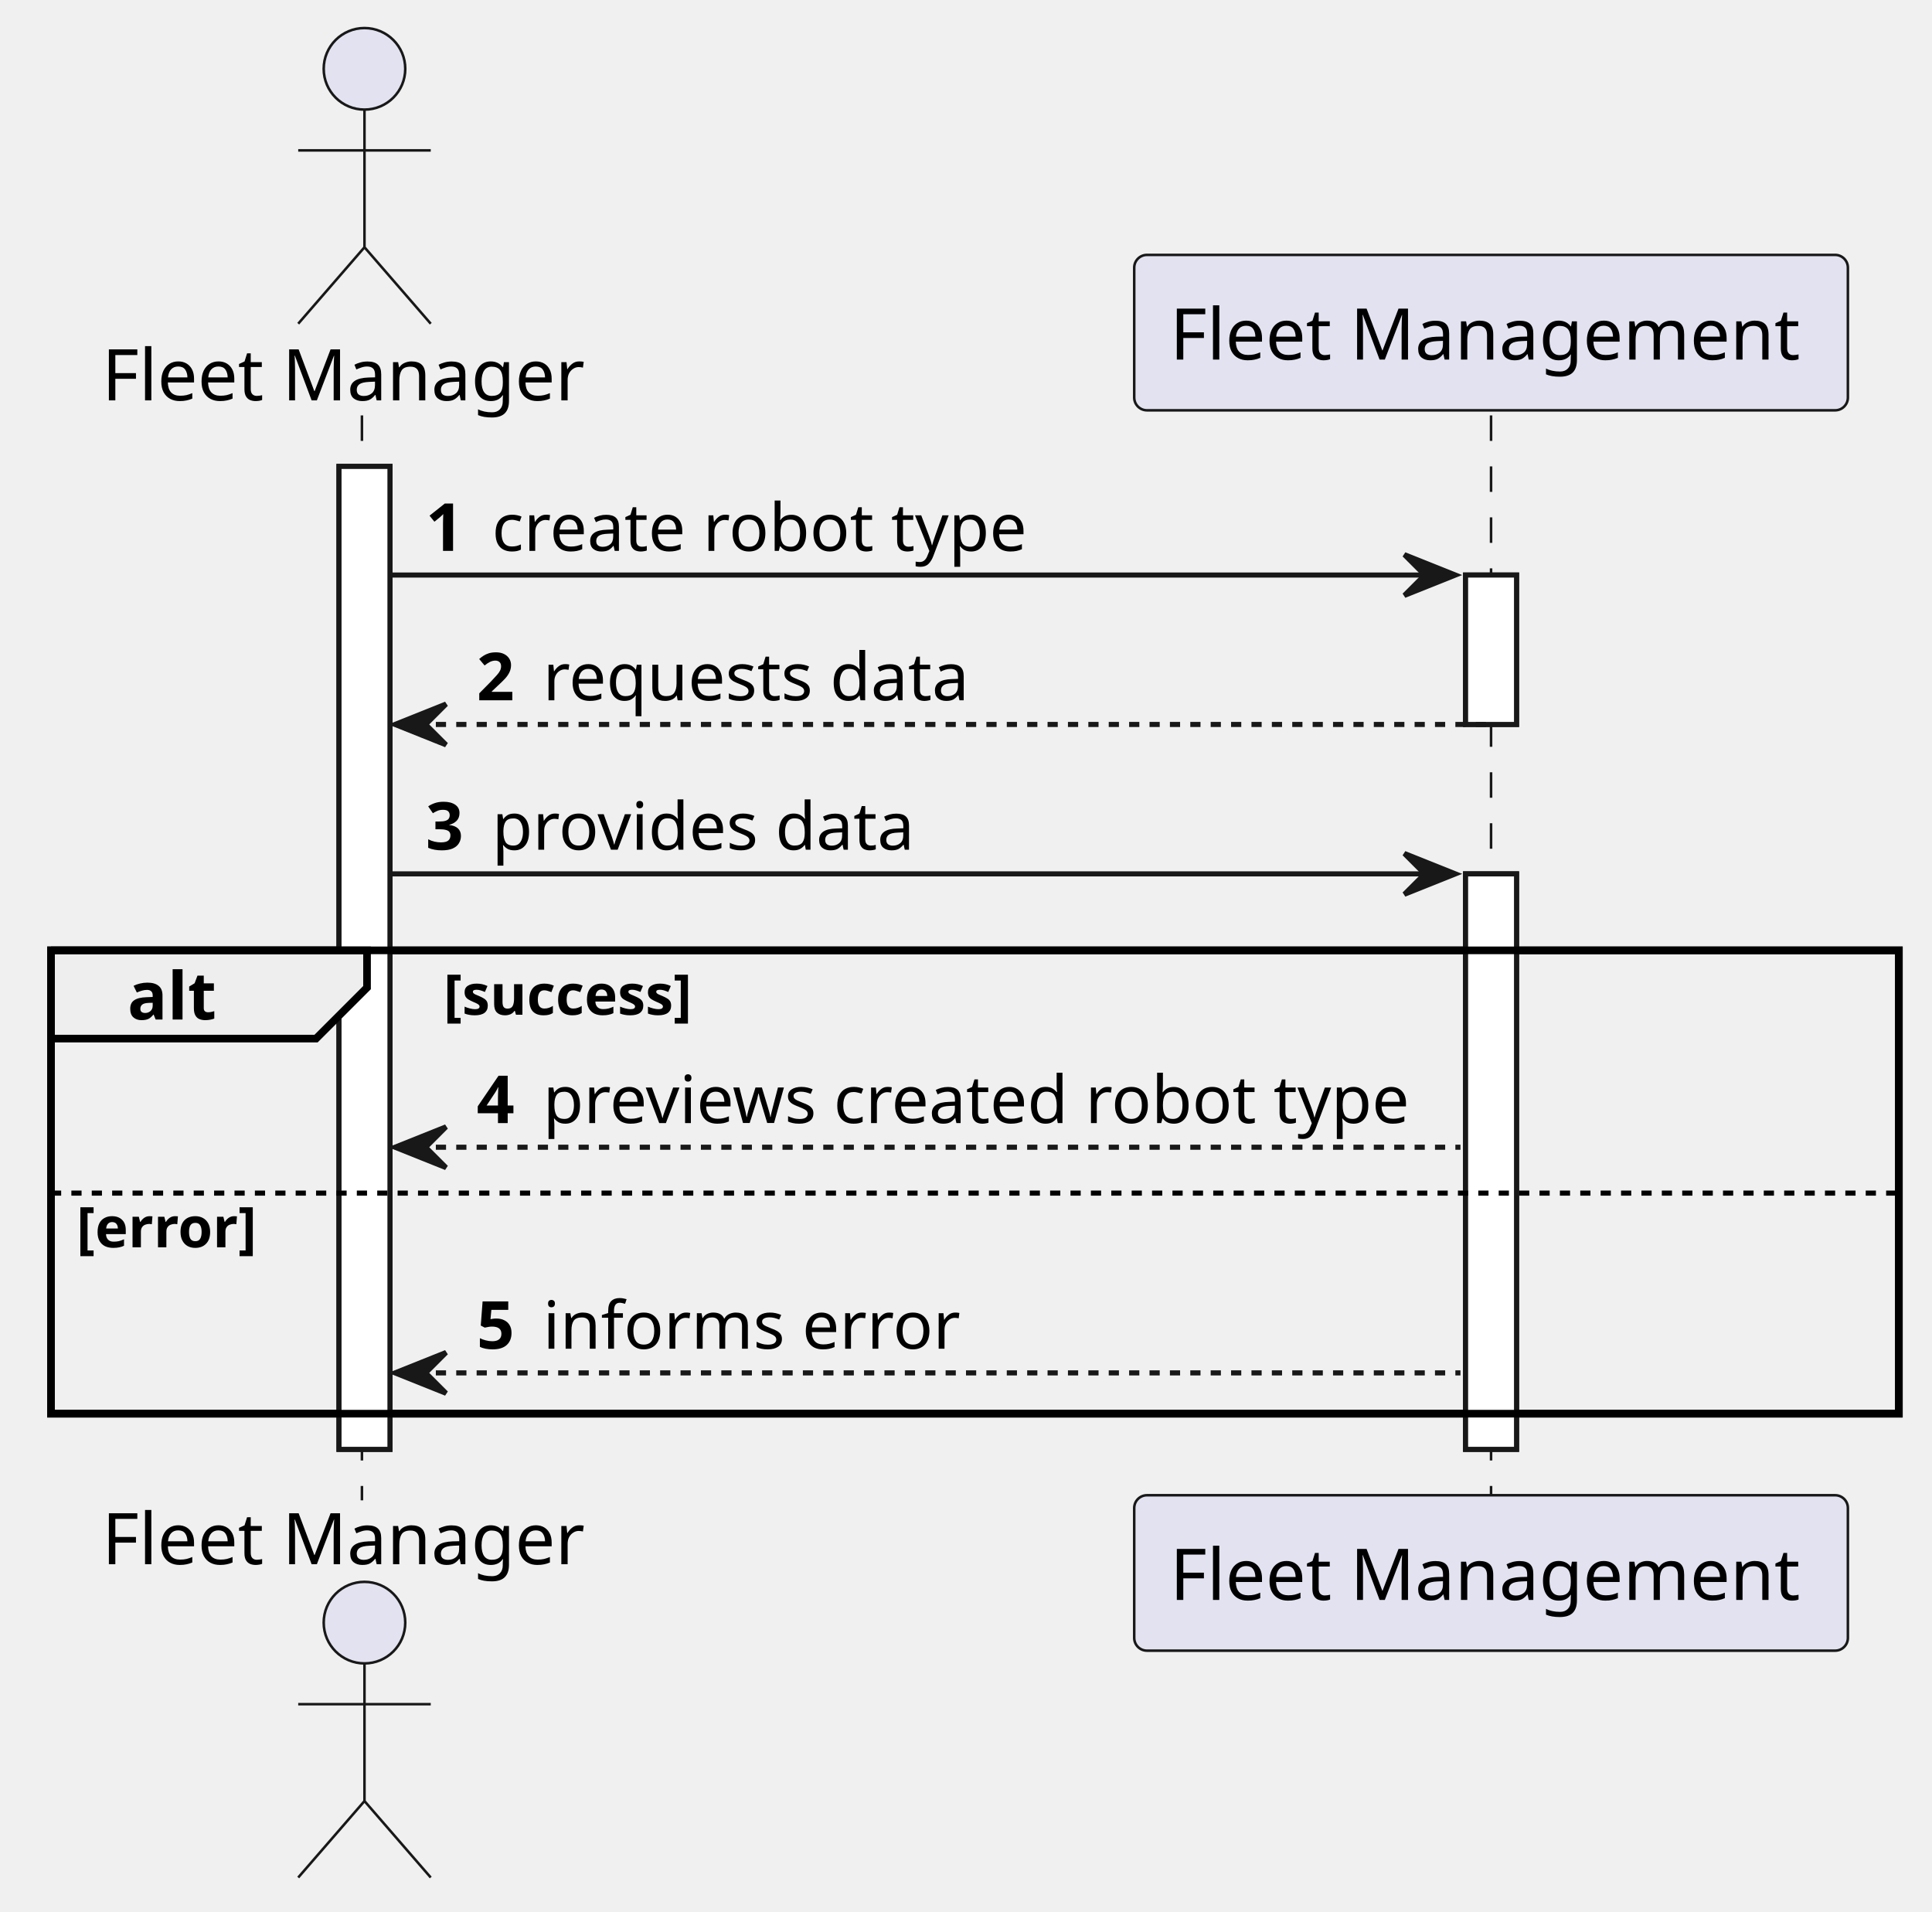
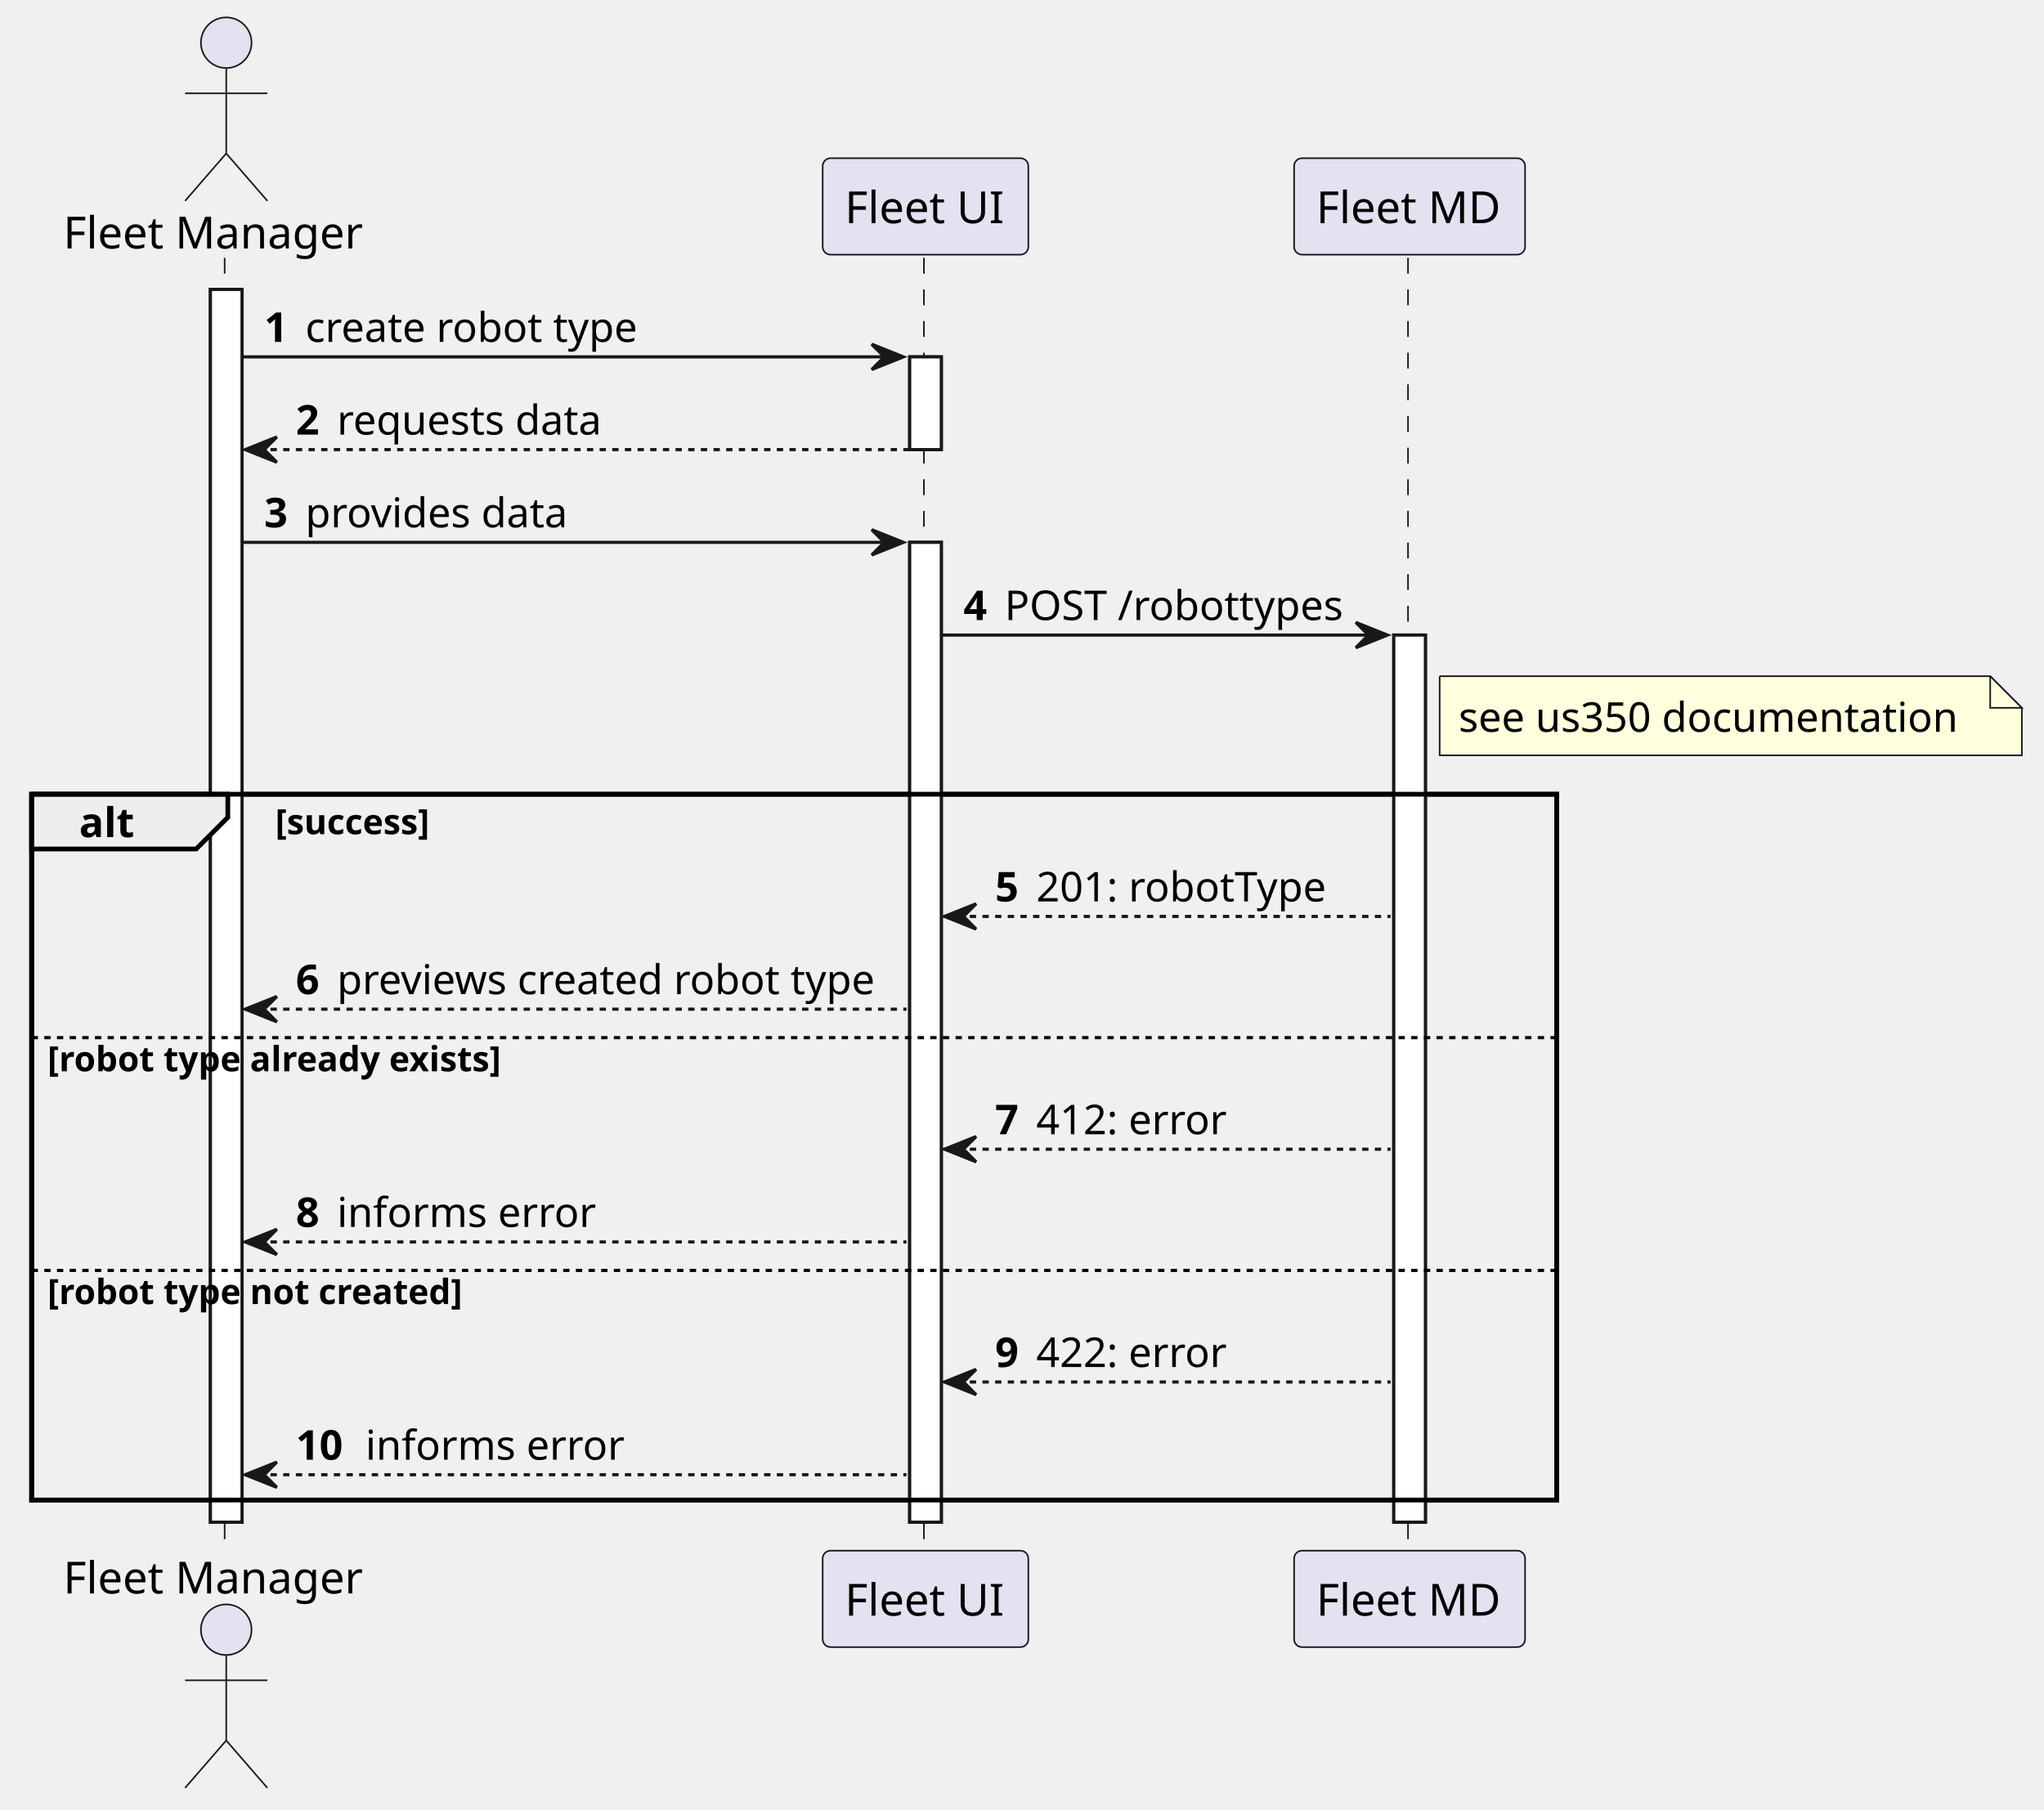
- <svg xmlns="http://www.w3.org/2000/svg" contentStyleType="text/css" height="375px" preserveAspectRatio="none" style="width:379px;height:375px;background:#FFFFFF;" version="1.1" viewBox="0 0 379 375" width="379px" zoomAndPan="magnify">
+ <svg xmlns="http://www.w3.org/2000/svg" contentStyleType="text/css" height="572px" preserveAspectRatio="none" style="width:646px;height:572px;background:#FFFFFF;" version="1.1" viewBox="0 0 646 572" width="646px" zoomAndPan="magnify">
  <defs />
  <g>
-     <rect fill="#FFFFFF" height="192.818" style="stroke:#181818;stroke-width:1.0;" width="10" x="66.5" y="91.488" />
+     <rect fill="#FFFFFF" height="389.637" style="stroke:#181818;stroke-width:1.0;" width="10" x="66.5" y="91.488" />
    <rect fill="#FFFFFF" height="29.311" style="stroke:#181818;stroke-width:1.0;" width="10" x="287.5" y="112.799" />
-     <rect fill="#FFFFFF" height="112.887" style="stroke:#181818;stroke-width:1.0;" width="10" x="287.5" y="171.42" />
-     <rect fill="none" height="90.887" style="stroke:#000000;stroke-width:1.5;" width="362.5" x="10" y="186.42" />
-     <line style="stroke:#181818;stroke-width:0.5;stroke-dasharray:5.0,5.0;" x1="71" x2="71" y1="81.488" y2="294.307" />
-     <line style="stroke:#181818;stroke-width:0.5;stroke-dasharray:5.0,5.0;" x1="292.5" x2="292.5" y1="81.488" y2="294.307" />
+     <rect fill="#FFFFFF" height="309.705" style="stroke:#181818;stroke-width:1.0;" width="10" x="287.5" y="171.42" />
+     <rect fill="#FFFFFF" height="280.394" style="stroke:#181818;stroke-width:1.0;" width="10" x="440.5" y="200.731" />
+     <rect fill="none" height="223.084" style="stroke:#000000;stroke-width:1.5;" width="482" x="10" y="251.041" />
+     <line style="stroke:#181818;stroke-width:0.5;stroke-dasharray:5.0,5.0;" x1="71" x2="71" y1="81.488" y2="491.125" />
+     <line style="stroke:#181818;stroke-width:0.5;stroke-dasharray:5.0,5.0;" x1="292" x2="292" y1="81.488" y2="491.125" />
+     <line style="stroke:#181818;stroke-width:0.5;stroke-dasharray:5.0,5.0;" x1="445" x2="445" y1="81.488" y2="491.125" />
    <text fill="#000000" font-family="sans-serif" font-size="14" lengthAdjust="spacing" textLength="97" x="20" y="78.535">Fleet Manager</text>
    <ellipse cx="71.5" cy="13.5" fill="#E2E2F0" rx="8" ry="8" style="stroke:#181818;stroke-width:0.5;" />
    <path d="M71.5,21.5 L71.5,48.5 M58.5,29.5 L84.5,29.5 M71.5,48.5 L58.5,63.5 M71.5,48.5 L84.5,63.5 " fill="none" style="stroke:#181818;stroke-width:0.5;" />
-     <text fill="#000000" font-family="sans-serif" font-size="14" lengthAdjust="spacing" textLength="97" x="20" y="306.842">Fleet Manager</text>
-     <ellipse cx="71.5" cy="318.295" fill="#E2E2F0" rx="8" ry="8" style="stroke:#181818;stroke-width:0.5;" />
-     <path d="M71.5,326.295 L71.5,353.295 M58.5,334.295 L84.5,334.295 M71.5,353.295 L58.5,368.295 M71.5,353.295 L84.5,368.295 " fill="none" style="stroke:#181818;stroke-width:0.5;" />
-     <rect fill="#E2E2F0" height="30.488" rx="2.5" ry="2.5" style="stroke:#181818;stroke-width:0.5;" width="140" x="222.5" y="50" />
-     <text fill="#000000" font-family="sans-serif" font-size="14" lengthAdjust="spacing" textLength="126" x="229.5" y="70.535">Fleet Management</text>
-     <rect fill="#E2E2F0" height="30.488" rx="2.5" ry="2.5" style="stroke:#181818;stroke-width:0.5;" width="140" x="222.5" y="293.307" />
-     <text fill="#000000" font-family="sans-serif" font-size="14" lengthAdjust="spacing" textLength="126" x="229.5" y="313.842">Fleet Management</text>
-     <rect fill="#FFFFFF" height="192.818" style="stroke:#181818;stroke-width:1.0;" width="10" x="66.5" y="91.488" />
+     <text fill="#000000" font-family="sans-serif" font-size="14" lengthAdjust="spacing" textLength="97" x="20" y="503.66">Fleet Manager</text>
+     <ellipse cx="71.5" cy="515.113" fill="#E2E2F0" rx="8" ry="8" style="stroke:#181818;stroke-width:0.5;" />
+     <path d="M71.5,523.113 L71.5,550.113 M58.5,531.113 L84.5,531.113 M71.5,550.113 L58.5,565.113 M71.5,550.113 L84.5,565.113 " fill="none" style="stroke:#181818;stroke-width:0.5;" />
+     <rect fill="#E2E2F0" height="30.488" rx="2.5" ry="2.5" style="stroke:#181818;stroke-width:0.5;" width="65" x="260" y="50" />
+     <text fill="#000000" font-family="sans-serif" font-size="14" lengthAdjust="spacing" textLength="51" x="267" y="70.535">Fleet UI</text>
+     <rect fill="#E2E2F0" height="30.488" rx="2.5" ry="2.5" style="stroke:#181818;stroke-width:0.5;" width="65" x="260" y="490.125" />
+     <text fill="#000000" font-family="sans-serif" font-size="14" lengthAdjust="spacing" textLength="51" x="267" y="510.66">Fleet UI</text>
+     <rect fill="#E2E2F0" height="30.488" rx="2.5" ry="2.5" style="stroke:#181818;stroke-width:0.5;" width="73" x="409" y="50" />
+     <text fill="#000000" font-family="sans-serif" font-size="14" lengthAdjust="spacing" textLength="59" x="416" y="70.535">Fleet MD</text>
+     <rect fill="#E2E2F0" height="30.488" rx="2.5" ry="2.5" style="stroke:#181818;stroke-width:0.5;" width="73" x="409" y="490.125" />
+     <text fill="#000000" font-family="sans-serif" font-size="14" lengthAdjust="spacing" textLength="59" x="416" y="510.66">Fleet MD</text>
+     <rect fill="#FFFFFF" height="389.637" style="stroke:#181818;stroke-width:1.0;" width="10" x="66.5" y="91.488" />
    <rect fill="#FFFFFF" height="29.311" style="stroke:#181818;stroke-width:1.0;" width="10" x="287.5" y="112.799" />
-     <rect fill="#FFFFFF" height="112.887" style="stroke:#181818;stroke-width:1.0;" width="10" x="287.5" y="171.42" />
+     <rect fill="#FFFFFF" height="309.705" style="stroke:#181818;stroke-width:1.0;" width="10" x="287.5" y="171.42" />
+     <rect fill="#FFFFFF" height="280.394" style="stroke:#181818;stroke-width:1.0;" width="10" x="440.5" y="200.731" />
    <polygon fill="#181818" points="275.5,108.799,285.5,112.799,275.5,116.799,279.5,112.799" style="stroke:#181818;stroke-width:1.0;" />
    <line style="stroke:#181818;stroke-width:1.0;" x1="76.5" x2="281.5" y1="112.799" y2="112.799" />
    <text fill="#000000" font-family="sans-serif" font-size="13" font-weight="bold" lengthAdjust="spacing" textLength="9" x="83.5" y="108.057">1</text>
    <text fill="#000000" font-family="sans-serif" font-size="13" lengthAdjust="spacing" textLength="107" x="96.5" y="108.057">create robot type</text>
    <polygon fill="#181818" points="87.5,138.109,77.5,142.109,87.5,146.109,83.5,142.109" style="stroke:#181818;stroke-width:1.0;" />
    <line style="stroke:#181818;stroke-width:1.0;stroke-dasharray:2.0,2.0;" x1="81.5" x2="291.5" y1="142.109" y2="142.109" />
    <text fill="#000000" font-family="sans-serif" font-size="13" font-weight="bold" lengthAdjust="spacing" textLength="9" x="93.5" y="137.367">2</text>
    <text fill="#000000" font-family="sans-serif" font-size="13" lengthAdjust="spacing" textLength="85" x="106.5" y="137.367">requests data</text>
    <polygon fill="#181818" points="275.5,167.42,285.5,171.42,275.5,175.42,279.5,171.42" style="stroke:#181818;stroke-width:1.0;" />
    <line style="stroke:#181818;stroke-width:1.0;" x1="76.5" x2="281.5" y1="171.42" y2="171.42" />
    <text fill="#000000" font-family="sans-serif" font-size="13" font-weight="bold" lengthAdjust="spacing" textLength="9" x="83.5" y="166.678">3</text>
    <text fill="#000000" font-family="sans-serif" font-size="13" lengthAdjust="spacing" textLength="85" x="96.5" y="166.678">provides data</text>
-     <path d="M10,186.42 L72,186.42 L72,193.731 L62,203.731 L10,203.731 L10,186.42 " fill="#EEEEEE" style="stroke:#000000;stroke-width:1.5;" />
-     <rect fill="none" height="90.887" style="stroke:#000000;stroke-width:1.5;" width="362.5" x="10" y="186.42" />
-     <text fill="#000000" font-family="sans-serif" font-size="13" font-weight="bold" lengthAdjust="spacing" textLength="17" x="25" y="199.988">alt</text>
-     <text fill="#000000" font-family="sans-serif" font-size="11" font-weight="bold" lengthAdjust="spacing" textLength="51" x="87" y="199.055">[success]</text>
-     <polygon fill="#181818" points="87.5,221.041,77.5,225.041,87.5,229.041,83.5,225.041" style="stroke:#181818;stroke-width:1.0;" />
-     <line style="stroke:#181818;stroke-width:1.0;stroke-dasharray:2.0,2.0;" x1="81.5" x2="286.5" y1="225.041" y2="225.041" />
-     <text fill="#000000" font-family="sans-serif" font-size="13" font-weight="bold" lengthAdjust="spacing" textLength="9" x="93.5" y="220.299">4</text>
-     <text fill="#000000" font-family="sans-serif" font-size="13" lengthAdjust="spacing" textLength="174" x="106.5" y="220.299">previews created robot type</text>
-     <line style="stroke:#000000;stroke-width:1.0;stroke-dasharray:2.0,2.0;" x1="10" x2="372.5" y1="234.041" y2="234.041" />
-     <text fill="#000000" font-family="sans-serif" font-size="11" font-weight="bold" lengthAdjust="spacing" textLength="36" x="15" y="244.676">[error]</text>
-     <polygon fill="#181818" points="87.5,265.307,77.5,269.307,87.5,273.307,83.5,269.307" style="stroke:#181818;stroke-width:1.0;" />
-     <line style="stroke:#181818;stroke-width:1.0;stroke-dasharray:2.0,2.0;" x1="81.5" x2="286.5" y1="269.307" y2="269.307" />
-     <text fill="#000000" font-family="sans-serif" font-size="13" font-weight="bold" lengthAdjust="spacing" textLength="9" x="93.5" y="264.565">5</text>
-     <text fill="#000000" font-family="sans-serif" font-size="13" lengthAdjust="spacing" textLength="83" x="106.5" y="264.565">informs error</text>
+     <polygon fill="#181818" points="428.5,196.731,438.5,200.731,428.5,204.731,432.5,200.731" style="stroke:#181818;stroke-width:1.0;" />
+     <line style="stroke:#181818;stroke-width:1.0;" x1="297.5" x2="434.5" y1="200.731" y2="200.731" />
+     <text fill="#000000" font-family="sans-serif" font-size="13" font-weight="bold" lengthAdjust="spacing" textLength="9" x="304.5" y="195.988">4</text>
+     <text fill="#000000" font-family="sans-serif" font-size="13" lengthAdjust="spacing" textLength="111" x="317.5" y="195.988">POST /robottypes</text>
+     <path d="M455,213.731 L455,238.731 L639,238.731 L639,223.731 L629,213.731 L455,213.731 " fill="#FEFFDD" style="stroke:#181818;stroke-width:0.5;" />
+     <path d="M629,213.731 L629,223.731 L639,223.731 L629,213.731 " fill="#FEFFDD" style="stroke:#181818;stroke-width:0.5;" />
+     <text fill="#000000" font-family="sans-serif" font-size="13" lengthAdjust="spacing" textLength="163" x="461" y="231.299">see us350 documentation</text>
+     <path d="M10,251.041 L72,251.041 L72,258.352 L62,268.352 L10,268.352 L10,251.041 " fill="#EEEEEE" style="stroke:#000000;stroke-width:1.5;" />
+     <rect fill="none" height="223.084" style="stroke:#000000;stroke-width:1.5;" width="482" x="10" y="251.041" />
+     <text fill="#000000" font-family="sans-serif" font-size="13" font-weight="bold" lengthAdjust="spacing" textLength="17" x="25" y="264.609">alt</text>
+     <text fill="#000000" font-family="sans-serif" font-size="11" font-weight="bold" lengthAdjust="spacing" textLength="51" x="87" y="263.676">[success]</text>
+     <polygon fill="#181818" points="308.5,285.662,298.5,289.662,308.5,293.662,304.5,289.662" style="stroke:#181818;stroke-width:1.0;" />
+     <line style="stroke:#181818;stroke-width:1.0;stroke-dasharray:2.0,2.0;" x1="302.5" x2="439.5" y1="289.662" y2="289.662" />
+     <text fill="#000000" font-family="sans-serif" font-size="13" font-weight="bold" lengthAdjust="spacing" textLength="9" x="314.5" y="284.92">5</text>
+     <text fill="#000000" font-family="sans-serif" font-size="13" lengthAdjust="spacing" textLength="96" x="327.5" y="284.92">201: robotType</text>
+     <polygon fill="#181818" points="87.5,314.973,77.5,318.973,87.5,322.973,83.5,318.973" style="stroke:#181818;stroke-width:1.0;" />
+     <line style="stroke:#181818;stroke-width:1.0;stroke-dasharray:2.0,2.0;" x1="81.5" x2="286.5" y1="318.973" y2="318.973" />
+     <text fill="#000000" font-family="sans-serif" font-size="13" font-weight="bold" lengthAdjust="spacing" textLength="9" x="93.5" y="314.231">6</text>
+     <text fill="#000000" font-family="sans-serif" font-size="13" lengthAdjust="spacing" textLength="174" x="106.5" y="314.231">previews created robot type</text>
+     <line style="stroke:#000000;stroke-width:1.0;stroke-dasharray:2.0,2.0;" x1="10" x2="492" y1="327.973" y2="327.973" />
+     <text fill="#000000" font-family="sans-serif" font-size="11" font-weight="bold" lengthAdjust="spacing" textLength="145" x="15" y="338.607">[robot type already exists]</text>
+     <polygon fill="#181818" points="308.5,359.238,298.5,363.238,308.5,367.238,304.5,363.238" style="stroke:#181818;stroke-width:1.0;" />
+     <line style="stroke:#181818;stroke-width:1.0;stroke-dasharray:2.0,2.0;" x1="302.5" x2="439.5" y1="363.238" y2="363.238" />
+     <text fill="#000000" font-family="sans-serif" font-size="13" font-weight="bold" lengthAdjust="spacing" textLength="9" x="314.5" y="358.496">7</text>
+     <text fill="#000000" font-family="sans-serif" font-size="13" lengthAdjust="spacing" textLength="62" x="327.5" y="358.496">412: error</text>
+     <polygon fill="#181818" points="87.5,388.549,77.5,392.549,87.5,396.549,83.5,392.549" style="stroke:#181818;stroke-width:1.0;" />
+     <line style="stroke:#181818;stroke-width:1.0;stroke-dasharray:2.0,2.0;" x1="81.5" x2="286.5" y1="392.549" y2="392.549" />
+     <text fill="#000000" font-family="sans-serif" font-size="13" font-weight="bold" lengthAdjust="spacing" textLength="9" x="93.5" y="387.807">8</text>
+     <text fill="#000000" font-family="sans-serif" font-size="13" lengthAdjust="spacing" textLength="83" x="106.5" y="387.807">informs error</text>
+     <line style="stroke:#000000;stroke-width:1.0;stroke-dasharray:2.0,2.0;" x1="10" x2="492" y1="401.549" y2="401.549" />
+     <text fill="#000000" font-family="sans-serif" font-size="11" font-weight="bold" lengthAdjust="spacing" textLength="131" x="15" y="412.184">[robot type not created]</text>
+     <polygon fill="#181818" points="308.5,432.815,298.5,436.815,308.5,440.815,304.5,436.815" style="stroke:#181818;stroke-width:1.0;" />
+     <line style="stroke:#181818;stroke-width:1.0;stroke-dasharray:2.0,2.0;" x1="302.5" x2="439.5" y1="436.815" y2="436.815" />
+     <text fill="#000000" font-family="sans-serif" font-size="13" font-weight="bold" lengthAdjust="spacing" textLength="9" x="314.5" y="432.072">9</text>
+     <text fill="#000000" font-family="sans-serif" font-size="13" lengthAdjust="spacing" textLength="62" x="327.5" y="432.072">422: error</text>
+     <polygon fill="#181818" points="87.5,462.125,77.5,466.125,87.5,470.125,83.5,466.125" style="stroke:#181818;stroke-width:1.0;" />
+     <line style="stroke:#181818;stroke-width:1.0;stroke-dasharray:2.0,2.0;" x1="81.5" x2="286.5" y1="466.125" y2="466.125" />
+     <text fill="#000000" font-family="sans-serif" font-size="13" font-weight="bold" lengthAdjust="spacing" textLength="18" x="93.5" y="461.383">10</text>
+     <text fill="#000000" font-family="sans-serif" font-size="13" lengthAdjust="spacing" textLength="83" x="115.5" y="461.383">informs error</text>
  </g>
</svg>
